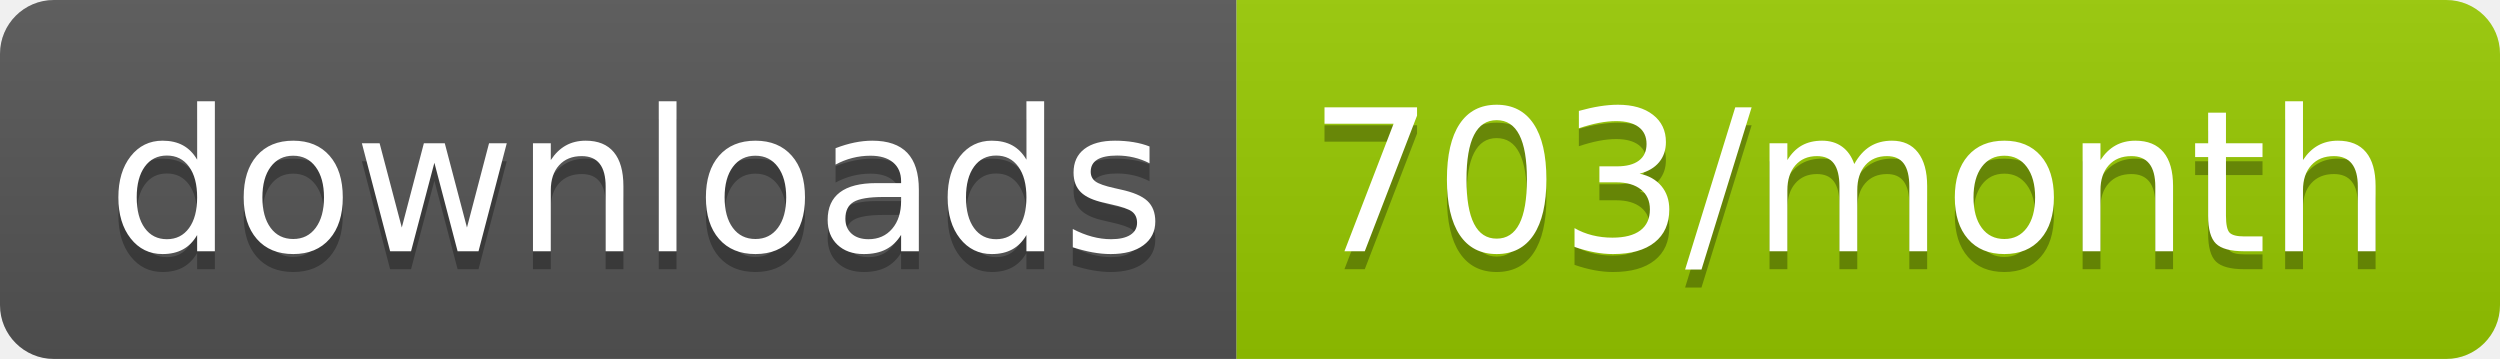
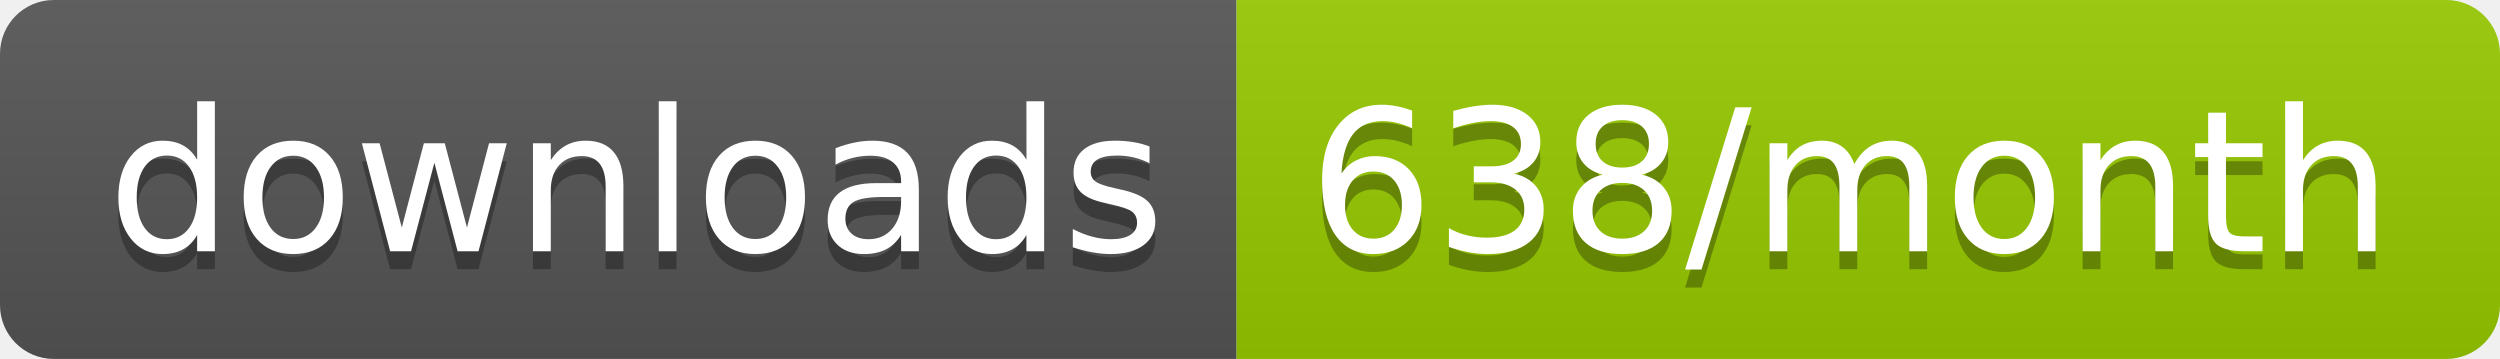
<svg xmlns="http://www.w3.org/2000/svg" width="139.3" height="20">
  <linearGradient id="smooth" x2="0" y2="100%">
    <stop offset="0" stop-color="#bbb" stop-opacity=".1" />
    <stop offset="1" stop-opacity=".1" />
  </linearGradient>
  <clipPath id="round">
    <rect width="139.3" height="20" rx="3" fill="#fff" />
  </clipPath>
  <g clip-path="url(#round)">
    <rect width="68.9" height="20" fill="#555" />
    <rect x="68.9" width="70.4" height="20" fill="#97CA00" />
    <rect width="139.3" height="20" fill="url(#smooth)" />
  </g>
  <g fill="#fff" text-anchor="middle" font-family="DejaVu Sans,Verdana,Geneva,sans-serif" font-size="110">
    <text x="354.5" y="150" fill="#010101" fill-opacity=".3" transform="scale(0.1)" textLength="589.0" lengthAdjust="spacing">downloads</text>
    <text x="354.5" y="140" transform="scale(0.1)" textLength="589.0" lengthAdjust="spacing">downloads</text>
-     <text x="1031.0" y="150" fill="#010101" fill-opacity=".3" transform="scale(0.1)" textLength="604.0" lengthAdjust="spacing">703/month</text>
-     <text x="1031.0" y="140" transform="scale(0.1)" textLength="604.0" lengthAdjust="spacing">703/month</text>
+     <text x="1031.0" y="150" fill="#010101" fill-opacity=".3" transform="scale(0.1)" textLength="604.0" lengthAdjust="spacing">638/month</text>
+     <text x="1031.0" y="140" transform="scale(0.1)" textLength="604.0" lengthAdjust="spacing">638/month</text>
  </g>
</svg>
